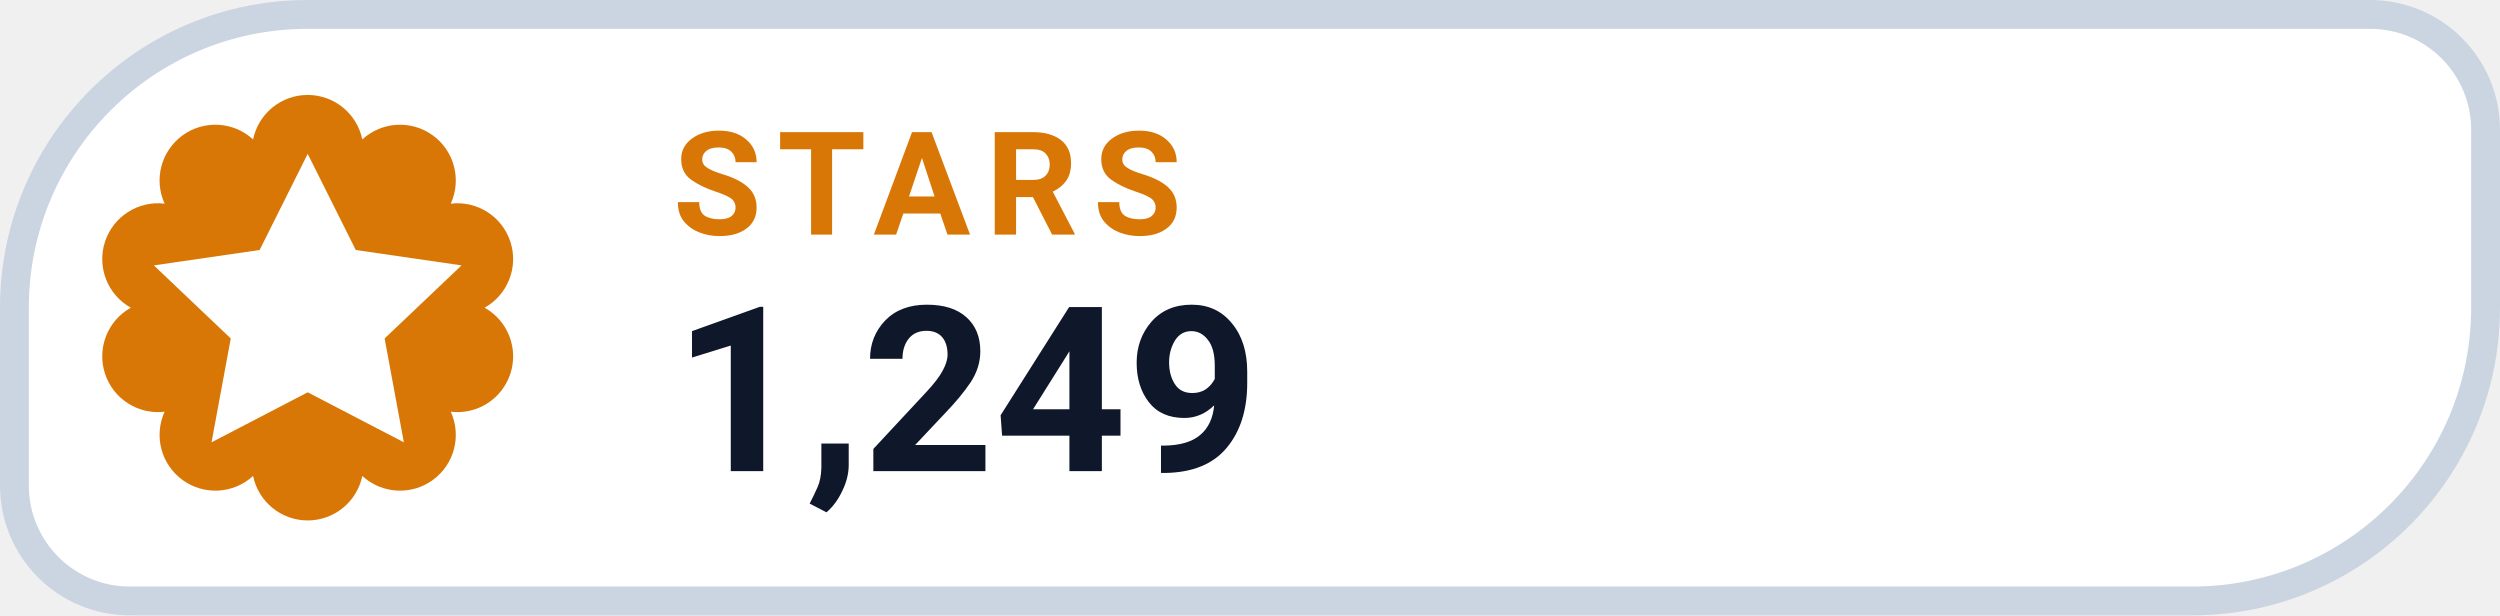
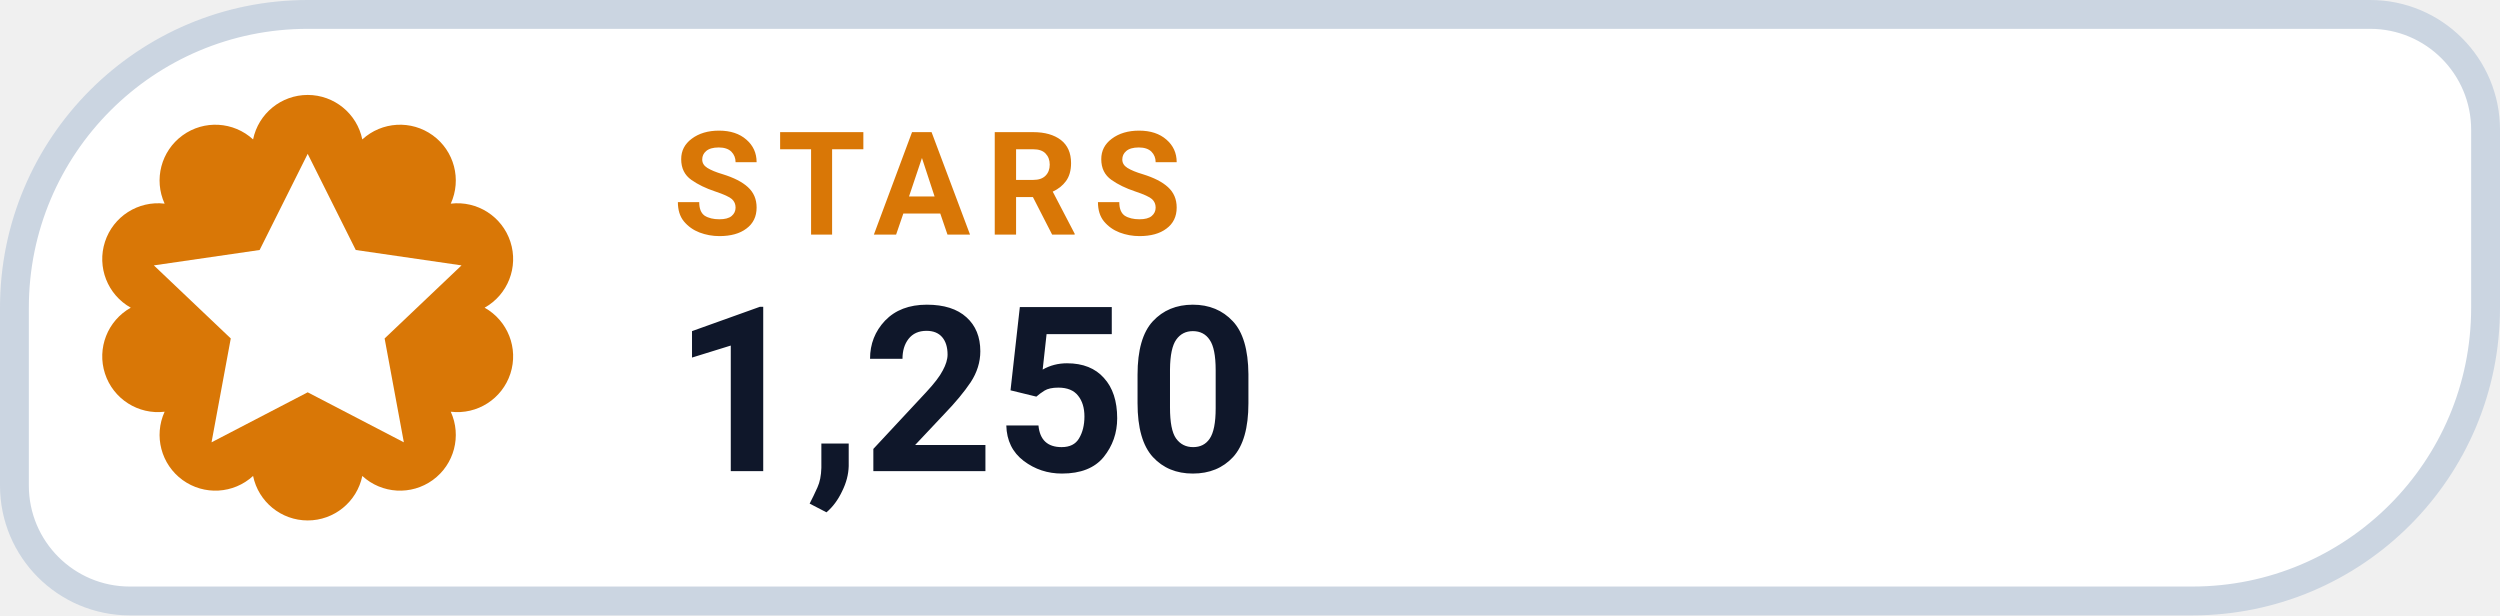
- <svg xmlns="http://www.w3.org/2000/svg" width="130" height="32" viewBox="0 0 130 32" role="img" aria-label="STARS 1,249">
+ <svg xmlns="http://www.w3.org/2000/svg" width="130" height="32" viewBox="0 0 130 32" role="img" aria-label="STARS 1,250">
  <path d="M 16.00 0.75 H 123.25 A 6.00 6.00 0 0 1 129.25 6.75 V 16.00 A 15.25 15.25 0 0 1 114.00 31.25 H 6.75 A 6.00 6.00 0 0 1 0.75 25.25 V 16.00 A 15.25 15.25 0 0 1 16.00 0.75 Z" fill="#FFFFFF" stroke="#CBD5E1" stroke-width="1.5" />
  <path d="M 13.16 7.25 A 2.90 2.90 0 0 1 18.84 7.25 A 2.90 2.90 0 0 1 23.44 10.59 A 2.90 2.90 0 0 1 25.20 16.00 A 2.90 2.90 0 0 1 23.44 21.41 A 2.90 2.90 0 0 1 18.84 24.75 A 2.90 2.90 0 0 1 13.16 24.75 A 2.90 2.90 0 0 1 8.56 21.41 A 2.90 2.90 0 0 1 6.80 16.00 A 2.90 2.90 0 0 1 8.56 10.59 A 2.90 2.90 0 0 1 13.16 7.25 Z" fill="#D97706" />
  <g transform="translate(16 16)" style="color:#FFFFFF;">
    <path d="M0 -8 l2.5 5 5.5 .8 -4 3.8 1 5.4 -5 -2.6 -5 2.6 1 -5.4 -4 -3.8 5.5 -.8 Z" fill="currentColor" />
  </g>
  <text x="35" y="12.2" fill="#D97706" font-family="-apple-system,BlinkMacSystemFont,'Segoe UI',Roboto,Helvetica,Arial,sans-serif" font-size="7.5" font-weight="700" letter-spacing=".8">STARS</text>
-   <text x="35" y="24.5" fill="#0F172A" font-family="-apple-system,BlinkMacSystemFont,'Segoe UI',Roboto,Helvetica,Arial,sans-serif" font-size="12" font-weight="750">1,249</text>
+   <text x="35" y="24.5" fill="#0F172A" font-family="-apple-system,BlinkMacSystemFont,'Segoe UI',Roboto,Helvetica,Arial,sans-serif" font-size="12" font-weight="750">1,250</text>
</svg>
